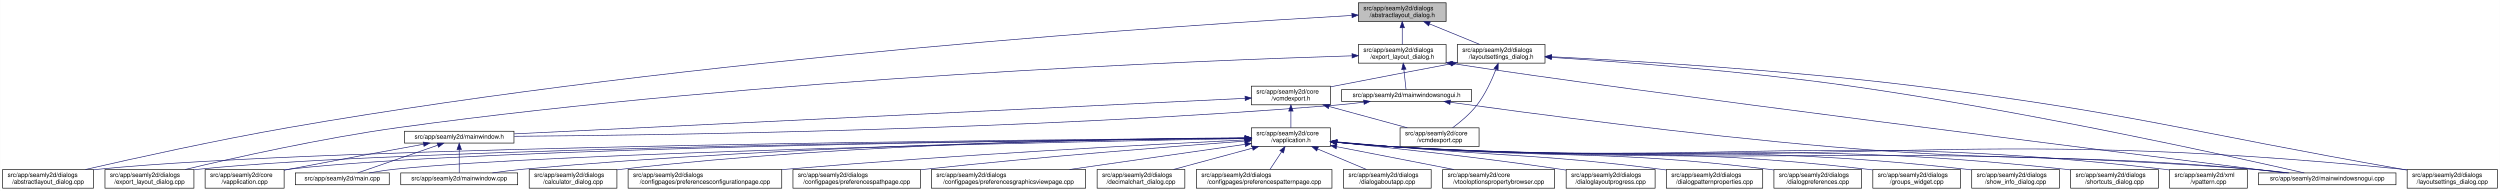
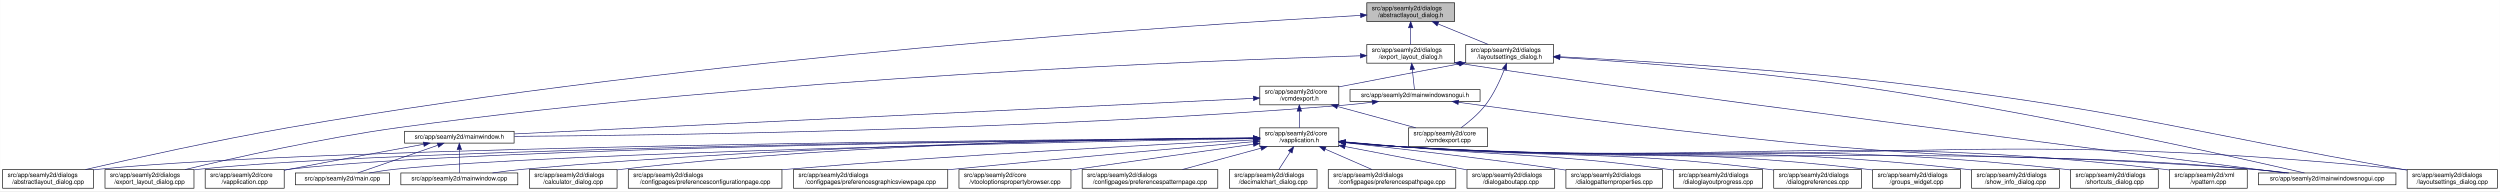
- <svg xmlns="http://www.w3.org/2000/svg" xmlns:xlink="http://www.w3.org/1999/xlink" width="4019pt" height="307pt" viewBox="0.00 0.00 4018.50 307.00">
+ <svg xmlns="http://www.w3.org/2000/svg" xmlns:xlink="http://www.w3.org/1999/xlink" width="4018pt" height="307pt" viewBox="0.00 0.00 4017.50 307.00">
  <g id="graph0" class="graph" transform="scale(1 1) rotate(0) translate(4 303)">
-     <polygon fill="white" stroke="transparent" points="-4,4 -4,-303 4014.5,-303 4014.5,4 -4,4" />
+     <polygon fill="white" stroke="transparent" points="-4,4 -4,-303 4013.5,-303 4013.5,4 -4,4" />
    <g id="node1" class="node">
      <g id="a_node1">
        <a xlink:title=" ">
-           <polygon fill="#bfbfbf" stroke="black" points="2179.5,-268.5 2179.5,-298.5 2320.5,-298.5 2320.5,-268.5 2179.5,-268.5" />
-           <text text-anchor="start" x="2187.5" y="-286.5" font-family="Helvetica,sans-Serif" font-size="10.00">src/app/seamly2d/dialogs</text>
-           <text text-anchor="middle" x="2250" y="-275.5" font-family="Helvetica,sans-Serif" font-size="10.00">/abstractlayout_dialog.h</text>
+           <polygon fill="#bfbfbf" stroke="black" points="2192.5,-268.5 2192.5,-298.5 2333.5,-298.5 2333.5,-268.5 2192.5,-268.5" />
+           <text text-anchor="start" x="2200.5" y="-286.5" font-family="Helvetica,sans-Serif" font-size="10.00">src/app/seamly2d/dialogs</text>
+           <text text-anchor="middle" x="2263" y="-275.5" font-family="Helvetica,sans-Serif" font-size="10.00">/abstractlayout_dialog.h</text>
        </a>
      </g>
    </g>
    <g id="node2" class="node">
      <g id="a_node2">
        <a xlink:href="../../dd/db4/abstractlayout__dialog_8cpp.html" target="_top" xlink:title=" ">
          <polygon fill="white" stroke="black" points="0,-0.5 0,-30.5 146,-30.5 146,-0.5 0,-0.5" />
          <text text-anchor="start" x="8" y="-18.5" font-family="Helvetica,sans-Serif" font-size="10.00">src/app/seamly2d/dialogs</text>
          <text text-anchor="middle" x="73" y="-7.5" font-family="Helvetica,sans-Serif" font-size="10.00">/abstractlayout_dialog.cpp</text>
        </a>
      </g>
    </g>
    <g id="edge1" class="edge">
-       <path fill="none" stroke="midnightblue" d="M2168.92,-278.16C1915.12,-263.74 1113.85,-211.68 460,-98 343.65,-77.77 208.95,-47.93 133.08,-30.53" />
-       <polygon fill="midnightblue" stroke="midnightblue" points="2168.97,-281.67 2179.16,-278.74 2169.37,-274.68 2168.97,-281.67" />
+       <path fill="none" stroke="midnightblue" d="M2182.22,-278.26C1927.56,-264.04 1119.36,-212.36 460,-98 343.64,-77.82 208.94,-47.97 133.07,-30.55" />
+       <polygon fill="midnightblue" stroke="midnightblue" points="2182.31,-281.77 2192.49,-278.83 2182.7,-274.78 2182.31,-281.77" />
    </g>
    <g id="node3" class="node">
      <g id="a_node3">
        <a xlink:href="../../d1/d8e/export__layout__dialog_8h.html" target="_top" xlink:title=" ">
-           <polygon fill="white" stroke="black" points="2179.5,-201.5 2179.5,-231.5 2320.5,-231.5 2320.5,-201.5 2179.5,-201.5" />
-           <text text-anchor="start" x="2187.5" y="-219.5" font-family="Helvetica,sans-Serif" font-size="10.00">src/app/seamly2d/dialogs</text>
-           <text text-anchor="middle" x="2250" y="-208.5" font-family="Helvetica,sans-Serif" font-size="10.00">/export_layout_dialog.h</text>
+           <polygon fill="white" stroke="black" points="2192.5,-201.5 2192.5,-231.5 2333.5,-231.5 2333.5,-201.5 2192.5,-201.5" />
+           <text text-anchor="start" x="2200.5" y="-219.5" font-family="Helvetica,sans-Serif" font-size="10.00">src/app/seamly2d/dialogs</text>
+           <text text-anchor="middle" x="2263" y="-208.5" font-family="Helvetica,sans-Serif" font-size="10.00">/export_layout_dialog.h</text>
        </a>
      </g>
    </g>
    <g id="edge2" class="edge">
-       <path fill="none" stroke="midnightblue" d="M2250,-258.11C2250,-249.15 2250,-239.32 2250,-231.58" />
-       <polygon fill="midnightblue" stroke="midnightblue" points="2246.5,-258.4 2250,-268.4 2253.5,-258.4 2246.5,-258.4" />
+       <path fill="none" stroke="midnightblue" d="M2263,-258.11C2263,-249.15 2263,-239.32 2263,-231.58" />
+       <polygon fill="midnightblue" stroke="midnightblue" points="2259.5,-258.4 2263,-268.4 2266.5,-258.4 2259.5,-258.4" />
    </g>
    <g id="node11" class="node">
      <g id="a_node11">
        <a xlink:href="../../d3/dd8/layoutsettings__dialog_8h.html" target="_top" xlink:title=" ">
-           <polygon fill="white" stroke="black" points="2338.5,-201.5 2338.5,-231.5 2479.5,-231.5 2479.5,-201.5 2338.5,-201.5" />
-           <text text-anchor="start" x="2346.5" y="-219.5" font-family="Helvetica,sans-Serif" font-size="10.00">src/app/seamly2d/dialogs</text>
-           <text text-anchor="middle" x="2409" y="-208.5" font-family="Helvetica,sans-Serif" font-size="10.00">/layoutsettings_dialog.h</text>
+           <polygon fill="white" stroke="black" points="2351.5,-201.5 2351.5,-231.5 2492.5,-231.5 2492.5,-201.5 2351.5,-201.5" />
+           <text text-anchor="start" x="2359.5" y="-219.5" font-family="Helvetica,sans-Serif" font-size="10.00">src/app/seamly2d/dialogs</text>
+           <text text-anchor="middle" x="2422" y="-208.5" font-family="Helvetica,sans-Serif" font-size="10.00">/layoutsettings_dialog.h</text>
        </a>
      </g>
    </g>
    <g id="edge11" class="edge">
-       <path fill="none" stroke="midnightblue" d="M2293.92,-264.54C2319.37,-254.14 2350.93,-241.24 2374.57,-231.58" />
-       <polygon fill="midnightblue" stroke="midnightblue" points="2292.43,-261.37 2284.5,-268.4 2295.08,-267.85 2292.43,-261.37" />
+       <path fill="none" stroke="midnightblue" d="M2306.92,-264.54C2332.37,-254.14 2363.93,-241.24 2387.57,-231.58" />
+       <polygon fill="midnightblue" stroke="midnightblue" points="2305.43,-261.37 2297.5,-268.4 2308.08,-267.85 2305.43,-261.37" />
    </g>
    <g id="node4" class="node">
      <g id="a_node4">
        <a xlink:href="../../dd/d54/export__layout__dialog_8cpp.html" target="_top" xlink:title=" ">
          <polygon fill="white" stroke="black" points="164.5,-0.5 164.5,-30.5 307.5,-30.5 307.5,-0.5 164.5,-0.5" />
          <text text-anchor="start" x="172.5" y="-18.5" font-family="Helvetica,sans-Serif" font-size="10.00">src/app/seamly2d/dialogs</text>
          <text text-anchor="middle" x="236" y="-7.5" font-family="Helvetica,sans-Serif" font-size="10.00">/export_layout_dialog.cpp</text>
        </a>
      </g>
    </g>
    <g id="edge3" class="edge">
-       <path fill="none" stroke="midnightblue" d="M2169.07,-213.26C1932.35,-205.93 1221.15,-178.3 637,-98 513.48,-81.02 370.86,-49.02 293.38,-30.57" />
-       <polygon fill="midnightblue" stroke="midnightblue" points="2169.21,-216.77 2179.31,-213.57 2169.42,-209.77 2169.21,-216.77" />
+       <path fill="none" stroke="midnightblue" d="M2181.84,-213.32C1943.63,-206.13 1226.2,-178.82 637,-98 513.3,-81.03 370.45,-48.95 293.04,-30.5" />
+       <polygon fill="midnightblue" stroke="midnightblue" points="2182.04,-216.83 2192.14,-213.63 2182.25,-209.83 2182.04,-216.83" />
    </g>
    <g id="node5" class="node">
      <g id="a_node5">
        <a xlink:href="../../d1/d82/mainwindowsnogui_8h.html" target="_top" xlink:title=" ">
-           <polygon fill="white" stroke="black" points="2152.5,-140 2152.5,-159 2361.5,-159 2361.5,-140 2152.5,-140" />
-           <text text-anchor="middle" x="2257" y="-147" font-family="Helvetica,sans-Serif" font-size="10.00">src/app/seamly2d/mainwindowsnogui.h</text>
+           <polygon fill="white" stroke="black" points="2165.5,-140 2165.5,-159 2374.5,-159 2374.5,-140 2165.5,-140" />
+           <text text-anchor="middle" x="2270" y="-147" font-family="Helvetica,sans-Serif" font-size="10.00">src/app/seamly2d/mainwindowsnogui.h</text>
        </a>
      </g>
    </g>
    <g id="edge4" class="edge">
-       <path fill="none" stroke="midnightblue" d="M2252.61,-191.25C2253.82,-180.02 2255.18,-167.38 2256.06,-159.19" />
-       <polygon fill="midnightblue" stroke="midnightblue" points="2249.11,-191.08 2251.52,-201.4 2256.07,-191.83 2249.11,-191.08" />
+       <path fill="none" stroke="midnightblue" d="M2265.61,-191.25C2266.82,-180.02 2268.18,-167.38 2269.06,-159.19" />
+       <polygon fill="midnightblue" stroke="midnightblue" points="2262.11,-191.08 2264.52,-201.4 2269.07,-191.83 2262.11,-191.08" />
    </g>
    <g id="node10" class="node">
      <g id="a_node10">
        <a xlink:href="../../d8/de8/mainwindowsnogui_8cpp.html" target="_top" xlink:title=" ">
-           <polygon fill="white" stroke="black" points="3626.5,-6 3626.5,-25 3847.5,-25 3847.5,-6 3626.5,-6" />
-           <text text-anchor="middle" x="3737" y="-13" font-family="Helvetica,sans-Serif" font-size="10.00">src/app/seamly2d/mainwindowsnogui.cpp</text>
+           <polygon fill="white" stroke="black" points="3625.5,-6 3625.5,-25 3846.5,-25 3846.5,-6 3625.5,-6" />
+           <text text-anchor="middle" x="3736" y="-13" font-family="Helvetica,sans-Serif" font-size="10.00">src/app/seamly2d/mainwindowsnogui.cpp</text>
        </a>
      </g>
    </g>
    <g id="edge10" class="edge">
-       <path fill="none" stroke="midnightblue" d="M2330.85,-200.76C2613.72,-156.89 3426.09,-55.17 3668.17,-25.04" />
-       <polygon fill="midnightblue" stroke="midnightblue" points="2329.94,-197.35 2320.6,-202.36 2331.02,-204.27 2329.94,-197.35" />
+       <path fill="none" stroke="midnightblue" d="M2343.76,-200.77C2624.07,-157.1 3429.13,-55.12 3668.27,-25.01" />
+       <polygon fill="midnightblue" stroke="midnightblue" points="2342.94,-197.35 2333.61,-202.36 2344.03,-204.27 2342.94,-197.35" />
    </g>
    <g id="node6" class="node">
      <g id="a_node6">
        <a xlink:href="../../d9/d53/mainwindow_8h.html" target="_top" xlink:title=" ">
          <polygon fill="white" stroke="black" points="646,-73 646,-92 822,-92 822,-73 646,-73" />
          <text text-anchor="middle" x="734" y="-80" font-family="Helvetica,sans-Serif" font-size="10.00">src/app/seamly2d/mainwindow.h</text>
        </a>
      </g>
    </g>
    <g id="edge5" class="edge">
-       <path fill="none" stroke="midnightblue" d="M2188.1,-138.71C2173.25,-136.89 2157.62,-135.19 2143,-134 1644.69,-93.46 1044.61,-85.46 822.37,-83.89" />
-       <polygon fill="midnightblue" stroke="midnightblue" points="2187.87,-142.21 2198.23,-139.99 2188.75,-135.27 2187.87,-142.21" />
+       <path fill="none" stroke="midnightblue" d="M2201.1,-138.71C2186.25,-136.89 2170.62,-135.19 2156,-134 1652.48,-93.12 1046,-85.33 822.36,-83.85" />
+       <polygon fill="midnightblue" stroke="midnightblue" points="2200.87,-142.21 2211.23,-139.99 2201.75,-135.26 2200.87,-142.21" />
    </g>
    <g id="edge9" class="edge">
-       <path fill="none" stroke="midnightblue" d="M2327.25,-138.57C2450.88,-121.45 2715.5,-86.34 2940,-67 3240.2,-41.14 3316.82,-57.09 3617,-31 3635.29,-29.41 3655.1,-27.21 3673.25,-25.01" />
-       <polygon fill="midnightblue" stroke="midnightblue" points="2326.59,-135.13 2317.16,-139.97 2327.55,-142.07 2326.59,-135.13" />
+       <path fill="none" stroke="midnightblue" d="M2339.74,-138.58C2462.45,-121.47 2725.13,-86.38 2948,-67 3244.2,-41.24 3319.81,-56.85 3616,-31 3634.29,-29.4 3654.1,-27.2 3672.25,-25" />
+       <polygon fill="midnightblue" stroke="midnightblue" points="2339.14,-135.13 2329.72,-139.98 2340.11,-142.06 2339.14,-135.13" />
    </g>
    <g id="node7" class="node">
      <g id="a_node7">
        <a xlink:href="../../d3/dd8/vapplication_8cpp.html" target="_top" xlink:title=" ">
          <polygon fill="white" stroke="black" points="325.5,-0.5 325.5,-30.5 452.5,-30.5 452.5,-0.5 325.5,-0.5" />
          <text text-anchor="start" x="333.5" y="-18.5" font-family="Helvetica,sans-Serif" font-size="10.00">src/app/seamly2d/core</text>
          <text text-anchor="middle" x="389" y="-7.5" font-family="Helvetica,sans-Serif" font-size="10.00">/vapplication.cpp</text>
        </a>
      </g>
    </g>
    <g id="edge6" class="edge">
      <path fill="none" stroke="midnightblue" d="M676.66,-71.16C621.38,-61.14 535.4,-45.37 461,-31 458.25,-30.47 455.43,-29.92 452.59,-29.36" />
      <polygon fill="midnightblue" stroke="midnightblue" points="676.15,-74.63 686.61,-72.97 677.4,-67.74 676.15,-74.63" />
    </g>
    <g id="node8" class="node">
      <g id="a_node8">
        <a xlink:href="../../dc/d14/app_2seamly2d_2main_8cpp.html" target="_top" xlink:title=" ">
          <polygon fill="white" stroke="black" points="470.5,-6 470.5,-25 621.5,-25 621.5,-6 470.5,-6" />
          <text text-anchor="middle" x="546" y="-13" font-family="Helvetica,sans-Serif" font-size="10.00">src/app/seamly2d/main.cpp</text>
        </a>
      </g>
    </g>
    <g id="edge7" class="edge">
      <path fill="none" stroke="midnightblue" d="M699.11,-69.44C661.81,-56.54 603.63,-36.42 570.77,-25.06" />
      <polygon fill="midnightblue" stroke="midnightblue" points="698.44,-72.91 709.04,-72.87 700.73,-66.29 698.44,-72.91" />
    </g>
    <g id="node9" class="node">
      <g id="a_node9">
        <a xlink:href="../../d8/dd9/mainwindow_8cpp.html" target="_top" xlink:title=" ">
          <polygon fill="white" stroke="black" points="640,-6 640,-25 828,-25 828,-6 640,-6" />
          <text text-anchor="middle" x="734" y="-13" font-family="Helvetica,sans-Serif" font-size="10.00">src/app/seamly2d/mainwindow.cpp</text>
        </a>
      </g>
    </g>
    <g id="edge8" class="edge">
      <path fill="none" stroke="midnightblue" d="M734,-62.54C734,-50.17 734,-34.62 734,-25.13" />
      <polygon fill="midnightblue" stroke="midnightblue" points="730.5,-62.73 734,-72.73 737.5,-62.73 730.5,-62.73" />
    </g>
    <g id="edge40" class="edge">
-       <path fill="none" stroke="midnightblue" d="M2490.12,-210.74C2599.15,-203.76 2798.82,-188.91 2968,-165 3251.74,-124.89 3589.48,-50.18 3700.01,-25.02" />
-       <polygon fill="midnightblue" stroke="midnightblue" points="2489.62,-207.27 2479.86,-211.39 2490.06,-214.25 2489.62,-207.27" />
+       <path fill="none" stroke="midnightblue" d="M2502.85,-210.72C2611.01,-203.75 2808.59,-188.92 2976,-165 3256.48,-124.92 3590.23,-50.19 3699.45,-25.02" />
+       <polygon fill="midnightblue" stroke="midnightblue" points="2502.42,-207.25 2492.67,-211.38 2502.87,-214.23 2502.42,-207.25" />
    </g>
    <g id="node12" class="node">
      <g id="a_node12">
        <a xlink:href="../../dd/d57/vcmdexport_8h.html" target="_top" xlink:title=" ">
-           <polygon fill="white" stroke="black" points="2007.5,-134.5 2007.5,-164.5 2134.5,-164.5 2134.5,-134.5 2007.5,-134.5" />
-           <text text-anchor="start" x="2015.5" y="-152.5" font-family="Helvetica,sans-Serif" font-size="10.00">src/app/seamly2d/core</text>
-           <text text-anchor="middle" x="2071" y="-141.5" font-family="Helvetica,sans-Serif" font-size="10.00">/vcmdexport.h</text>
+           <polygon fill="white" stroke="black" points="2020.5,-134.5 2020.5,-164.5 2147.5,-164.5 2147.5,-134.5 2020.5,-134.5" />
+           <text text-anchor="start" x="2028.5" y="-152.5" font-family="Helvetica,sans-Serif" font-size="10.00">src/app/seamly2d/core</text>
+           <text text-anchor="middle" x="2084" y="-141.5" font-family="Helvetica,sans-Serif" font-size="10.00">/vcmdexport.h</text>
        </a>
      </g>
    </g>
    <g id="edge12" class="edge">
-       <path fill="none" stroke="midnightblue" d="M2328.42,-200.44C2275.65,-190.52 2205.19,-177.17 2143,-165 2140.25,-164.46 2137.44,-163.91 2134.6,-163.35" />
-       <polygon fill="midnightblue" stroke="midnightblue" points="2327.92,-203.91 2338.39,-202.32 2329.21,-197.03 2327.92,-203.91" />
+       <path fill="none" stroke="midnightblue" d="M2341.42,-200.44C2288.65,-190.52 2218.19,-177.17 2156,-165 2153.25,-164.46 2150.44,-163.91 2147.6,-163.35" />
+       <polygon fill="midnightblue" stroke="midnightblue" points="2340.92,-203.91 2351.39,-202.32 2342.21,-197.03 2340.92,-203.91" />
    </g>
    <g id="node26" class="node">
      <g id="a_node26">
        <a xlink:href="../../d0/dfa/layoutsettings__dialog_8cpp.html" target="_top" xlink:title=" ">
-           <polygon fill="white" stroke="black" points="3865.5,-0.5 3865.5,-30.5 4010.5,-30.5 4010.5,-0.5 3865.5,-0.5" />
-           <text text-anchor="start" x="3873.5" y="-18.5" font-family="Helvetica,sans-Serif" font-size="10.00">src/app/seamly2d/dialogs</text>
-           <text text-anchor="middle" x="3938" y="-7.5" font-family="Helvetica,sans-Serif" font-size="10.00">/layoutsettings_dialog.cpp</text>
+           <polygon fill="white" stroke="black" points="3864.5,-0.5 3864.5,-30.5 4009.5,-30.5 4009.5,-0.5 3864.5,-0.5" />
+           <text text-anchor="start" x="3872.5" y="-18.5" font-family="Helvetica,sans-Serif" font-size="10.00">src/app/seamly2d/dialogs</text>
+           <text text-anchor="middle" x="3937" y="-7.5" font-family="Helvetica,sans-Serif" font-size="10.00">/layoutsettings_dialog.cpp</text>
        </a>
      </g>
    </g>
    <g id="edge39" class="edge">
-       <path fill="none" stroke="midnightblue" d="M2490.25,-211.77C2615.65,-205.46 2863.74,-190.78 3073,-165 3423.84,-121.77 3508.79,-91.92 3857,-31 3859.67,-30.53 3862.4,-30.05 3865.15,-29.57" />
-       <polygon fill="midnightblue" stroke="midnightblue" points="2489.78,-208.29 2479.97,-212.28 2490.13,-215.28 2489.78,-208.29" />
+       <path fill="none" stroke="midnightblue" d="M2503.02,-211.75C2627.45,-205.43 2872.93,-190.77 3080,-165 3427.31,-121.78 3511.3,-91.61 3856,-31 3858.67,-30.53 3861.4,-30.05 3864.15,-29.56" />
+       <polygon fill="midnightblue" stroke="midnightblue" points="2502.63,-208.26 2492.82,-212.26 2502.98,-215.25 2502.63,-208.26" />
    </g>
    <g id="node30" class="node">
      <g id="a_node30">
        <a xlink:href="../../df/d9b/vcmdexport_8cpp.html" target="_top" xlink:title=" ">
-           <polygon fill="white" stroke="black" points="2246.5,-67.5 2246.5,-97.5 2373.5,-97.5 2373.5,-67.5 2246.5,-67.5" />
-           <text text-anchor="start" x="2254.5" y="-85.5" font-family="Helvetica,sans-Serif" font-size="10.00">src/app/seamly2d/core</text>
-           <text text-anchor="middle" x="2310" y="-74.5" font-family="Helvetica,sans-Serif" font-size="10.00">/vcmdexport.cpp</text>
+           <polygon fill="white" stroke="black" points="2259.5,-67.5 2259.5,-97.5 2386.5,-97.5 2386.5,-67.5 2259.5,-67.5" />
+           <text text-anchor="start" x="2267.5" y="-85.5" font-family="Helvetica,sans-Serif" font-size="10.00">src/app/seamly2d/core</text>
+           <text text-anchor="middle" x="2323" y="-74.5" font-family="Helvetica,sans-Serif" font-size="10.00">/vcmdexport.cpp</text>
        </a>
      </g>
    </g>
    <g id="edge38" class="edge">
-       <path fill="none" stroke="midnightblue" d="M2400.63,-191.45C2393.96,-174.37 2383.52,-151.46 2370,-134 2359,-119.79 2343.39,-106.81 2330.85,-97.56" />
-       <polygon fill="midnightblue" stroke="midnightblue" points="2397.5,-193.08 2404.28,-201.23 2404.06,-190.63 2397.5,-193.08" />
+       <path fill="none" stroke="midnightblue" d="M2413.63,-191.45C2406.96,-174.37 2396.52,-151.46 2383,-134 2372,-119.79 2356.39,-106.81 2343.85,-97.56" />
+       <polygon fill="midnightblue" stroke="midnightblue" points="2410.5,-193.08 2417.28,-201.23 2417.06,-190.63 2410.5,-193.08" />
    </g>
    <g id="edge37" class="edge">
-       <path fill="none" stroke="midnightblue" d="M1997.19,-144.91C1768.15,-133.78 1070.09,-99.84 822.36,-87.8" />
-       <polygon fill="midnightblue" stroke="midnightblue" points="1997.25,-148.42 2007.41,-145.41 1997.59,-141.43 1997.25,-148.42" />
+       <path fill="none" stroke="midnightblue" d="M2009.93,-144.93C1778.9,-133.81 1071.99,-99.77 822.4,-87.76" />
+       <polygon fill="midnightblue" stroke="midnightblue" points="2010.09,-148.45 2020.25,-145.43 2010.43,-141.45 2010.09,-148.45" />
    </g>
    <g id="node13" class="node">
      <g id="a_node13">
        <a xlink:href="../../d9/d02/vapplication_8h.html" target="_top" xlink:title=" ">
-           <polygon fill="white" stroke="black" points="2007.5,-67.5 2007.5,-97.5 2134.5,-97.5 2134.5,-67.5 2007.5,-67.5" />
-           <text text-anchor="start" x="2015.5" y="-85.5" font-family="Helvetica,sans-Serif" font-size="10.00">src/app/seamly2d/core</text>
-           <text text-anchor="middle" x="2071" y="-74.5" font-family="Helvetica,sans-Serif" font-size="10.00">/vapplication.h</text>
+           <polygon fill="white" stroke="black" points="2020.5,-67.5 2020.5,-97.5 2147.5,-97.5 2147.5,-67.5 2020.5,-67.5" />
+           <text text-anchor="start" x="2028.5" y="-85.5" font-family="Helvetica,sans-Serif" font-size="10.00">src/app/seamly2d/core</text>
+           <text text-anchor="middle" x="2084" y="-74.5" font-family="Helvetica,sans-Serif" font-size="10.00">/vapplication.h</text>
        </a>
      </g>
    </g>
    <g id="edge13" class="edge">
-       <path fill="none" stroke="midnightblue" d="M2071,-124.11C2071,-115.15 2071,-105.32 2071,-97.58" />
-       <polygon fill="midnightblue" stroke="midnightblue" points="2067.5,-124.4 2071,-134.4 2074.5,-124.4 2067.5,-124.4" />
+       <path fill="none" stroke="midnightblue" d="M2084,-124.11C2084,-115.15 2084,-105.32 2084,-97.58" />
+       <polygon fill="midnightblue" stroke="midnightblue" points="2080.5,-124.4 2084,-134.4 2087.5,-124.4 2080.5,-124.4" />
    </g>
    <g id="edge36" class="edge">
-       <path fill="none" stroke="midnightblue" d="M2132.22,-131.85C2171.19,-121.25 2221.1,-107.68 2258.12,-97.61" />
-       <polygon fill="midnightblue" stroke="midnightblue" points="2131.3,-128.47 2122.57,-134.48 2133.13,-135.23 2131.3,-128.47" />
+       <path fill="none" stroke="midnightblue" d="M2145.22,-131.85C2184.19,-121.25 2234.1,-107.68 2271.12,-97.61" />
+       <polygon fill="midnightblue" stroke="midnightblue" points="2144.3,-128.47 2135.57,-134.48 2146.13,-135.23 2144.3,-128.47" />
    </g>
    <g id="edge15" class="edge">
-       <path fill="none" stroke="midnightblue" d="M1996.93,-81.02C1690.64,-78.81 522.04,-68.08 155,-31 152.12,-30.71 149.2,-30.38 146.24,-30.01" />
-       <polygon fill="midnightblue" stroke="midnightblue" points="1997,-84.52 2007.03,-81.09 1997.05,-77.52 1997,-84.52" />
+       <path fill="none" stroke="midnightblue" d="M2009.94,-81.04C1702.37,-78.88 524.74,-68.32 155,-31 152.12,-30.71 149.2,-30.38 146.24,-30.01" />
+       <polygon fill="midnightblue" stroke="midnightblue" points="2010.05,-84.54 2020.08,-81.11 2010.1,-77.54 2010.05,-84.54" />
    </g>
    <g id="edge27" class="edge">
-       <path fill="none" stroke="midnightblue" d="M1997.04,-80.86C1707.39,-78.11 649.72,-65.84 316,-31 313.33,-30.72 310.62,-30.4 307.88,-30.06" />
-       <polygon fill="midnightblue" stroke="midnightblue" points="1997.39,-84.36 2007.42,-80.95 1997.46,-77.36 1997.39,-84.36" />
+       <path fill="none" stroke="midnightblue" d="M2010.41,-80.88C1719.94,-78.19 652.54,-66.1 316,-31 313.33,-30.72 310.62,-30.4 307.88,-30.06" />
+       <polygon fill="midnightblue" stroke="midnightblue" points="2010.38,-84.38 2020.41,-80.97 2010.45,-77.38 2010.38,-84.38" />
    </g>
    <g id="edge14" class="edge">
-       <path fill="none" stroke="midnightblue" d="M1997.26,-80.83C1723.35,-78.07 764.59,-66.08 461,-31 458.21,-30.68 455.37,-30.3 452.51,-29.89" />
-       <polygon fill="midnightblue" stroke="midnightblue" points="1997.45,-84.33 2007.48,-80.93 1997.52,-77.33 1997.45,-84.33" />
-     </g>
-     <g id="edge30" class="edge">
-       <path fill="none" stroke="midnightblue" d="M1997.1,-80.22C1742.11,-75.59 900.08,-58.54 631,-31 617.3,-29.6 602.47,-27.33 589.09,-25" />
-       <polygon fill="midnightblue" stroke="midnightblue" points="1997.3,-83.72 2007.36,-80.4 1997.42,-76.72 1997.3,-83.72" />
+       <path fill="none" stroke="midnightblue" d="M2010.13,-80.85C1734.63,-78.16 767.22,-66.35 461,-31 458.21,-30.68 455.37,-30.3 452.51,-29.89" />
+       <polygon fill="midnightblue" stroke="midnightblue" points="2010.38,-84.35 2020.41,-80.95 2010.45,-77.35 2010.38,-84.35" />
+     </g>
+     <g id="edge31" class="edge">
+       <path fill="none" stroke="midnightblue" d="M2009.87,-80.24C1753.11,-75.67 902.66,-58.77 631,-31 617.3,-29.6 602.47,-27.33 589.09,-25" />
+       <polygon fill="midnightblue" stroke="midnightblue" points="2010.14,-83.75 2020.2,-80.42 2010.27,-76.75 2010.14,-83.75" />
    </g>
    <g id="edge35" class="edge">
-       <path fill="none" stroke="midnightblue" d="M1997.03,-81.02C1805.14,-79.23 1275.76,-70.76 837,-31 820.81,-29.53 803.28,-27.31 787.34,-25.03" />
-       <polygon fill="midnightblue" stroke="midnightblue" points="1997.25,-84.52 2007.28,-81.11 1997.31,-77.52 1997.25,-84.52" />
+       <path fill="none" stroke="midnightblue" d="M2010.23,-81.07C1817.15,-79.38 1281.13,-71.15 837,-31 820.81,-29.54 803.28,-27.31 787.34,-25.04" />
+       <polygon fill="midnightblue" stroke="midnightblue" points="2010.24,-84.57 2020.27,-81.15 2010.3,-77.57 2010.24,-84.57" />
    </g>
    <g id="edge33" class="edge">
-       <path fill="none" stroke="midnightblue" d="M2144.76,-74.08C2173.51,-71.45 2206.77,-68.71 2237,-67 2849.56,-32.29 3005.1,-75.85 3617,-31 3636.15,-29.6 3656.94,-27.34 3675.75,-25.03" />
-       <polygon fill="midnightblue" stroke="midnightblue" points="2144.42,-70.6 2134.78,-75.01 2145.07,-77.57 2144.42,-70.6" />
+       <path fill="none" stroke="midnightblue" d="M2157.76,-74.09C2186.51,-71.45 2219.77,-68.72 2250,-67 2856.34,-32.56 3010.31,-75.48 3616,-31 3635.15,-29.59 3655.94,-27.34 3674.75,-25.03" />
+       <polygon fill="midnightblue" stroke="midnightblue" points="2157.42,-70.61 2147.79,-75.02 2158.07,-77.58 2157.42,-70.61" />
    </g>
    <g id="node14" class="node">
      <g id="a_node14">
        <a xlink:href="../../d7/dfa/calculator__dialog_8cpp.html" target="_top" xlink:title=" ">
          <polygon fill="white" stroke="black" points="846.5,-0.5 846.5,-30.5 987.5,-30.5 987.5,-0.5 846.5,-0.5" />
          <text text-anchor="start" x="854.5" y="-18.5" font-family="Helvetica,sans-Serif" font-size="10.00">src/app/seamly2d/dialogs</text>
          <text text-anchor="middle" x="917" y="-7.5" font-family="Helvetica,sans-Serif" font-size="10.00">/calculator_dialog.cpp</text>
        </a>
      </g>
    </g>
    <g id="edge16" class="edge">
-       <path fill="none" stroke="midnightblue" d="M1997.36,-81.45C1822.85,-80.58 1370.68,-73.99 996,-31 993.23,-30.68 990.41,-30.33 987.56,-29.94" />
-       <polygon fill="midnightblue" stroke="midnightblue" points="1997.44,-84.95 2007.45,-81.49 1997.47,-77.95 1997.44,-84.95" />
+       <path fill="none" stroke="midnightblue" d="M2010.11,-81.51C1833.96,-80.77 1375.68,-74.45 996,-31 993.23,-30.68 990.41,-30.33 987.56,-29.94" />
+       <polygon fill="midnightblue" stroke="midnightblue" points="2010.28,-85.01 2020.3,-81.54 2010.31,-78.01 2010.28,-85.01" />
    </g>
    <g id="node15" class="node">
      <g id="a_node15">
        <a xlink:href="../../d2/d2d/preferencesconfigurationpage_8cpp.html" target="_top" xlink:title=" ">
          <polygon fill="white" stroke="black" points="1005.5,-0.5 1005.5,-30.5 1252.5,-30.5 1252.5,-0.5 1005.5,-0.5" />
          <text text-anchor="start" x="1013.5" y="-18.5" font-family="Helvetica,sans-Serif" font-size="10.00">src/app/seamly2d/dialogs</text>
          <text text-anchor="middle" x="1129" y="-7.5" font-family="Helvetica,sans-Serif" font-size="10.00">/configpages/preferencesconfigurationpage.cpp</text>
        </a>
      </g>
    </g>
    <g id="edge17" class="edge">
-       <path fill="none" stroke="midnightblue" d="M1997.03,-78.06C1854.47,-71.16 1531.82,-54.3 1261,-31 1258.24,-30.76 1255.46,-30.52 1252.65,-30.26" />
-       <polygon fill="midnightblue" stroke="midnightblue" points="1997.23,-81.57 2007.39,-78.56 1997.57,-74.58 1997.23,-81.57" />
+       <path fill="none" stroke="midnightblue" d="M2010.46,-78.15C1866.58,-71.34 1537.81,-54.49 1262,-31 1258.88,-30.73 1255.71,-30.46 1252.52,-30.17" />
+       <polygon fill="midnightblue" stroke="midnightblue" points="2010.34,-81.65 2020.5,-78.62 2010.67,-74.66 2010.34,-81.65" />
    </g>
    <g id="node16" class="node">
      <g id="a_node16">
-         <a xlink:href="../../dc/d20/preferencespathpage_8cpp.html" target="_top" xlink:title=" ">
-           <polygon fill="white" stroke="black" points="1270.5,-0.5 1270.5,-30.5 1475.5,-30.5 1475.5,-0.5 1270.5,-0.5" />
-           <text text-anchor="start" x="1278.5" y="-18.5" font-family="Helvetica,sans-Serif" font-size="10.00">src/app/seamly2d/dialogs</text>
-           <text text-anchor="middle" x="1373" y="-7.5" font-family="Helvetica,sans-Serif" font-size="10.00">/configpages/preferencespathpage.cpp</text>
+         <a xlink:href="../../d9/d70/preferencesgraphicsviewpage_8cpp.html" target="_top" xlink:title=" ">
+           <polygon fill="white" stroke="black" points="1271,-0.5 1271,-30.5 1519,-30.5 1519,-0.5 1271,-0.5" />
+           <text text-anchor="start" x="1279" y="-18.5" font-family="Helvetica,sans-Serif" font-size="10.00">src/app/seamly2d/dialogs</text>
+           <text text-anchor="middle" x="1395" y="-7.5" font-family="Helvetica,sans-Serif" font-size="10.00">/configpages/preferencesgraphicsviewpage.cpp</text>
        </a>
      </g>
    </g>
    <g id="edge18" class="edge">
-       <path fill="none" stroke="midnightblue" d="M1996.95,-76.18C1885.52,-67.94 1668.16,-50.94 1484,-31 1481.29,-30.71 1478.55,-30.4 1475.79,-30.09" />
-       <polygon fill="midnightblue" stroke="midnightblue" points="1996.84,-79.68 2007.07,-76.93 1997.35,-72.7 1996.84,-79.68" />
+       <path fill="none" stroke="midnightblue" d="M2010.17,-75.22C1903.63,-66.06 1700.61,-48.25 1528,-31 1525.11,-30.71 1522.19,-30.42 1519.24,-30.12" />
+       <polygon fill="midnightblue" stroke="midnightblue" points="2009.91,-78.71 2020.17,-76.08 2010.51,-71.74 2009.91,-78.71" />
    </g>
    <g id="node17" class="node">
      <g id="a_node17">
-         <a xlink:href="../../d9/d70/preferencesgraphicsviewpage_8cpp.html" target="_top" xlink:title=" ">
-           <polygon fill="white" stroke="black" points="1493,-0.5 1493,-30.5 1741,-30.5 1741,-0.5 1493,-0.5" />
-           <text text-anchor="start" x="1501" y="-18.5" font-family="Helvetica,sans-Serif" font-size="10.00">src/app/seamly2d/dialogs</text>
-           <text text-anchor="middle" x="1617" y="-7.5" font-family="Helvetica,sans-Serif" font-size="10.00">/configpages/preferencesgraphicsviewpage.cpp</text>
+         <a xlink:href="../../d2/d00/vtooloptionspropertybrowser_8cpp.html" target="_top" xlink:title=" ">
+           <polygon fill="white" stroke="black" points="1537,-0.5 1537,-30.5 1717,-30.5 1717,-0.5 1537,-0.5" />
+           <text text-anchor="start" x="1545" y="-18.5" font-family="Helvetica,sans-Serif" font-size="10.00">src/app/seamly2d/core</text>
+           <text text-anchor="middle" x="1627" y="-7.5" font-family="Helvetica,sans-Serif" font-size="10.00">/vtooloptionspropertybrowser.cpp</text>
        </a>
      </g>
    </g>
    <g id="edge19" class="edge">
-       <path fill="none" stroke="midnightblue" d="M1997.33,-70.95C1920.59,-59.97 1799.96,-42.69 1715.17,-30.56" />
-       <polygon fill="midnightblue" stroke="midnightblue" points="1997,-74.44 2007.4,-72.39 1997.99,-67.51 1997,-74.44" />
+       <path fill="none" stroke="midnightblue" d="M2010.35,-71.23C1937.96,-61.1 1824.35,-45.14 1726,-31 1723.08,-30.58 1720.11,-30.15 1717.11,-29.72" />
+       <polygon fill="midnightblue" stroke="midnightblue" points="2009.9,-74.7 2020.29,-72.62 2010.87,-67.77 2009.9,-74.7" />
    </g>
    <g id="node18" class="node">
      <g id="a_node18">
-         <a xlink:href="../../dd/dc2/decimalchart__dialog_8cpp.html" target="_top" xlink:title=" ">
-           <polygon fill="white" stroke="black" points="1759.5,-0.5 1759.5,-30.5 1900.5,-30.5 1900.5,-0.5 1759.5,-0.5" />
-           <text text-anchor="start" x="1767.5" y="-18.5" font-family="Helvetica,sans-Serif" font-size="10.00">src/app/seamly2d/dialogs</text>
-           <text text-anchor="middle" x="1830" y="-7.5" font-family="Helvetica,sans-Serif" font-size="10.00">/decimalchart_dialog.cpp</text>
+         <a xlink:href="../../dc/d63/preferencespatternpage_8cpp.html" target="_top" xlink:title=" ">
+           <polygon fill="white" stroke="black" points="1735,-0.5 1735,-30.5 1953,-30.5 1953,-0.5 1735,-0.5" />
+           <text text-anchor="start" x="1743" y="-18.5" font-family="Helvetica,sans-Serif" font-size="10.00">src/app/seamly2d/dialogs</text>
+           <text text-anchor="middle" x="1844" y="-7.5" font-family="Helvetica,sans-Serif" font-size="10.00">/configpages/preferencespatternpage.cpp</text>
        </a>
      </g>
    </g>
    <g id="edge20" class="edge">
-       <path fill="none" stroke="midnightblue" d="M2009.27,-64.85C1969.97,-54.25 1919.64,-40.68 1882.32,-30.61" />
-       <polygon fill="midnightblue" stroke="midnightblue" points="2008.44,-68.25 2019,-67.48 2010.26,-61.49 2008.44,-68.25" />
+       <path fill="none" stroke="midnightblue" d="M2022.52,-64.85C1983.39,-54.25 1933.27,-40.68 1896.1,-30.61" />
+       <polygon fill="midnightblue" stroke="midnightblue" points="2021.65,-68.24 2032.22,-67.48 2023.48,-61.48 2021.65,-68.24" />
    </g>
    <g id="node19" class="node">
      <g id="a_node19">
-         <a xlink:href="../../dc/d63/preferencespatternpage_8cpp.html" target="_top" xlink:title=" ">
-           <polygon fill="white" stroke="black" points="1919,-0.5 1919,-30.5 2137,-30.5 2137,-0.5 1919,-0.5" />
-           <text text-anchor="start" x="1927" y="-18.5" font-family="Helvetica,sans-Serif" font-size="10.00">src/app/seamly2d/dialogs</text>
-           <text text-anchor="middle" x="2028" y="-7.5" font-family="Helvetica,sans-Serif" font-size="10.00">/configpages/preferencespatternpage.cpp</text>
+         <a xlink:href="../../dd/dc2/decimalchart__dialog_8cpp.html" target="_top" xlink:title=" ">
+           <polygon fill="white" stroke="black" points="1971.5,-0.5 1971.5,-30.5 2112.5,-30.5 2112.5,-0.5 1971.5,-0.5" />
+           <text text-anchor="start" x="1979.5" y="-18.5" font-family="Helvetica,sans-Serif" font-size="10.00">src/app/seamly2d/dialogs</text>
+           <text text-anchor="middle" x="2042" y="-7.5" font-family="Helvetica,sans-Serif" font-size="10.00">/decimalchart_dialog.cpp</text>
        </a>
      </g>
    </g>
    <g id="edge21" class="edge">
-       <path fill="none" stroke="midnightblue" d="M2056.03,-58.87C2049.8,-49.46 2042.77,-38.83 2037.31,-30.58" />
-       <polygon fill="midnightblue" stroke="midnightblue" points="2053.23,-60.99 2061.67,-67.4 2059.07,-57.12 2053.23,-60.99" />
+       <path fill="none" stroke="midnightblue" d="M2069.38,-58.87C2063.3,-49.46 2056.43,-38.83 2051.1,-30.58" />
+       <polygon fill="midnightblue" stroke="midnightblue" points="2066.52,-60.9 2074.89,-67.4 2072.4,-57.1 2066.52,-60.9" />
    </g>
    <g id="node20" class="node">
      <g id="a_node20">
-         <a xlink:href="../../dd/d64/dialogaboutapp_8cpp.html" target="_top" xlink:title=" ">
-           <polygon fill="white" stroke="black" points="2155.5,-0.5 2155.5,-30.5 2296.5,-30.5 2296.5,-0.5 2155.5,-0.5" />
-           <text text-anchor="start" x="2163.5" y="-18.5" font-family="Helvetica,sans-Serif" font-size="10.00">src/app/seamly2d/dialogs</text>
-           <text text-anchor="middle" x="2226" y="-7.5" font-family="Helvetica,sans-Serif" font-size="10.00">/dialogaboutapp.cpp</text>
+         <a xlink:href="../../dc/d20/preferencespathpage_8cpp.html" target="_top" xlink:title=" ">
+           <polygon fill="white" stroke="black" points="2130.5,-0.5 2130.5,-30.5 2335.5,-30.5 2335.5,-0.5 2130.5,-0.5" />
+           <text text-anchor="start" x="2138.5" y="-18.5" font-family="Helvetica,sans-Serif" font-size="10.00">src/app/seamly2d/dialogs</text>
+           <text text-anchor="middle" x="2233" y="-7.5" font-family="Helvetica,sans-Serif" font-size="10.00">/configpages/preferencespathpage.cpp</text>
        </a>
      </g>
    </g>
    <g id="edge22" class="edge">
-       <path fill="none" stroke="midnightblue" d="M2114.15,-63.41C2138.89,-53.03 2169.5,-40.2 2192.43,-30.58" />
-       <polygon fill="midnightblue" stroke="midnightblue" points="2112.5,-60.3 2104.63,-67.4 2115.21,-66.76 2112.5,-60.3" />
+       <path fill="none" stroke="midnightblue" d="M2125.79,-63.27C2149.52,-52.92 2178.78,-40.15 2200.73,-30.58" />
+       <polygon fill="midnightblue" stroke="midnightblue" points="2124.1,-60.19 2116.33,-67.4 2126.9,-66.61 2124.1,-60.19" />
    </g>
    <g id="node21" class="node">
      <g id="a_node21">
-         <a xlink:href="../../d2/d00/vtooloptionspropertybrowser_8cpp.html" target="_top" xlink:title=" ">
-           <polygon fill="white" stroke="black" points="2315,-0.5 2315,-30.5 2495,-30.5 2495,-0.5 2315,-0.5" />
-           <text text-anchor="start" x="2323" y="-18.5" font-family="Helvetica,sans-Serif" font-size="10.00">src/app/seamly2d/core</text>
-           <text text-anchor="middle" x="2405" y="-7.5" font-family="Helvetica,sans-Serif" font-size="10.00">/vtooloptionspropertybrowser.cpp</text>
+         <a xlink:href="../../dd/d64/dialogaboutapp_8cpp.html" target="_top" xlink:title=" ">
+           <polygon fill="white" stroke="black" points="2353.5,-0.5 2353.5,-30.5 2494.5,-30.5 2494.5,-0.5 2353.5,-0.5" />
+           <text text-anchor="start" x="2361.5" y="-18.5" font-family="Helvetica,sans-Serif" font-size="10.00">src/app/seamly2d/dialogs</text>
+           <text text-anchor="middle" x="2424" y="-7.5" font-family="Helvetica,sans-Serif" font-size="10.00">/dialogaboutapp.cpp</text>
        </a>
      </g>
    </g>
    <g id="edge23" class="edge">
-       <path fill="none" stroke="midnightblue" d="M2144.47,-67.2C2200.49,-56.3 2277.25,-41.36 2332.93,-30.53" />
-       <polygon fill="midnightblue" stroke="midnightblue" points="2143.76,-63.78 2134.61,-69.12 2145.09,-70.65 2143.76,-63.78" />
+       <path fill="none" stroke="midnightblue" d="M2157.4,-67.47C2215.48,-56.36 2296.09,-40.95 2353.42,-29.99" />
+       <polygon fill="midnightblue" stroke="midnightblue" points="2156.72,-64.03 2147.55,-69.35 2158.03,-70.91 2156.72,-64.03" />
    </g>
    <g id="node22" class="node">
      <g id="a_node22">
-         <a xlink:href="../../d6/d89/dialoglayoutprogress_8cpp.html" target="_top" xlink:title=" ">
-           <polygon fill="white" stroke="black" points="2513.5,-0.5 2513.5,-30.5 2656.5,-30.5 2656.5,-0.5 2513.5,-0.5" />
-           <text text-anchor="start" x="2521.5" y="-18.5" font-family="Helvetica,sans-Serif" font-size="10.00">src/app/seamly2d/dialogs</text>
-           <text text-anchor="middle" x="2585" y="-7.5" font-family="Helvetica,sans-Serif" font-size="10.00">/dialoglayoutprogress.cpp</text>
+         <a xlink:href="../../d5/d18/dialogpatternproperties_8cpp.html" target="_top" xlink:title=" ">
+           <polygon fill="white" stroke="black" points="2512.5,-0.5 2512.5,-30.5 2667.5,-30.5 2667.5,-0.5 2512.5,-0.5" />
+           <text text-anchor="start" x="2520.5" y="-18.5" font-family="Helvetica,sans-Serif" font-size="10.00">src/app/seamly2d/dialogs</text>
+           <text text-anchor="middle" x="2590" y="-7.5" font-family="Helvetica,sans-Serif" font-size="10.00">/dialogpatternproperties.cpp</text>
        </a>
      </g>
    </g>
    <g id="edge24" class="edge">
-       <path fill="none" stroke="midnightblue" d="M2144.58,-74.3C2230.88,-65.54 2378.15,-49.59 2504,-31 2507.11,-30.54 2510.28,-30.05 2513.49,-29.55" />
-       <polygon fill="midnightblue" stroke="midnightblue" points="2144.22,-70.82 2134.63,-75.31 2144.93,-77.78 2144.22,-70.82" />
+       <path fill="none" stroke="midnightblue" d="M2157.83,-73.62C2241.64,-64.44 2382.38,-48.31 2503,-31 2506.03,-30.56 2509.12,-30.11 2512.24,-29.64" />
+       <polygon fill="midnightblue" stroke="midnightblue" points="2157.21,-70.17 2147.65,-74.73 2157.97,-77.13 2157.21,-70.17" />
    </g>
    <g id="node23" class="node">
      <g id="a_node23">
-         <a xlink:href="../../d5/d18/dialogpatternproperties_8cpp.html" target="_top" xlink:title=" ">
-           <polygon fill="white" stroke="black" points="2674.5,-0.5 2674.5,-30.5 2829.5,-30.5 2829.5,-0.5 2674.5,-0.5" />
-           <text text-anchor="start" x="2682.5" y="-18.5" font-family="Helvetica,sans-Serif" font-size="10.00">src/app/seamly2d/dialogs</text>
-           <text text-anchor="middle" x="2752" y="-7.5" font-family="Helvetica,sans-Serif" font-size="10.00">/dialogpatternproperties.cpp</text>
+         <a xlink:href="../../d6/d89/dialoglayoutprogress_8cpp.html" target="_top" xlink:title=" ">
+           <polygon fill="white" stroke="black" points="2685.5,-0.5 2685.5,-30.5 2828.5,-30.5 2828.5,-0.5 2685.5,-0.5" />
+           <text text-anchor="start" x="2693.5" y="-18.5" font-family="Helvetica,sans-Serif" font-size="10.00">src/app/seamly2d/dialogs</text>
+           <text text-anchor="middle" x="2757" y="-7.5" font-family="Helvetica,sans-Serif" font-size="10.00">/dialoglayoutprogress.cpp</text>
        </a>
      </g>
    </g>
    <g id="edge25" class="edge">
-       <path fill="none" stroke="midnightblue" d="M2144.82,-75C2173.59,-72.48 2206.83,-69.59 2237,-67 2427.2,-50.69 2475.58,-54.71 2665,-31 2668.04,-30.62 2671.13,-30.21 2674.26,-29.78" />
-       <polygon fill="midnightblue" stroke="midnightblue" points="2144.5,-71.51 2134.85,-75.87 2145.11,-78.49 2144.5,-71.51" />
+       <path fill="none" stroke="midnightblue" d="M2157.82,-75.01C2186.59,-72.49 2219.83,-69.59 2250,-67 2439.31,-50.73 2487.61,-55.77 2676,-31 2678.97,-30.61 2682.01,-30.18 2685.07,-29.73" />
+       <polygon fill="midnightblue" stroke="midnightblue" points="2157.5,-71.52 2147.85,-75.88 2158.11,-78.49 2157.5,-71.52" />
    </g>
    <g id="node24" class="node">
      <g id="a_node24">
        <a xlink:href="../../d5/dc5/dialogpreferences_8cpp.html" target="_top" xlink:title=" ">
-           <polygon fill="white" stroke="black" points="2847.5,-0.5 2847.5,-30.5 2988.5,-30.5 2988.5,-0.5 2847.5,-0.5" />
-           <text text-anchor="start" x="2855.5" y="-18.5" font-family="Helvetica,sans-Serif" font-size="10.00">src/app/seamly2d/dialogs</text>
-           <text text-anchor="middle" x="2918" y="-7.5" font-family="Helvetica,sans-Serif" font-size="10.00">/dialogpreferences.cpp</text>
+           <polygon fill="white" stroke="black" points="2846.5,-0.5 2846.5,-30.5 2987.5,-30.5 2987.5,-0.5 2846.5,-0.5" />
+           <text text-anchor="start" x="2854.5" y="-18.5" font-family="Helvetica,sans-Serif" font-size="10.00">src/app/seamly2d/dialogs</text>
+           <text text-anchor="middle" x="2917" y="-7.5" font-family="Helvetica,sans-Serif" font-size="10.00">/dialogpreferences.cpp</text>
        </a>
      </g>
    </g>
    <g id="edge26" class="edge">
-       <path fill="none" stroke="midnightblue" d="M2144.79,-74.62C2173.55,-72.05 2206.8,-69.22 2237,-67 2503.87,-47.36 2572.32,-62.92 2838,-31 2841.08,-30.63 2844.23,-30.22 2847.4,-29.77" />
-       <polygon fill="midnightblue" stroke="midnightblue" points="2144.46,-71.13 2134.82,-75.52 2145.09,-78.11 2144.46,-71.13" />
+       <path fill="none" stroke="midnightblue" d="M2157.79,-74.64C2186.55,-72.08 2219.81,-69.24 2250,-67 2510.66,-47.63 2577.51,-62.36 2837,-31 2840.08,-30.63 2843.23,-30.21 2846.4,-29.76" />
+       <polygon fill="midnightblue" stroke="midnightblue" points="2157.47,-71.16 2147.82,-75.54 2158.09,-78.13 2157.47,-71.16" />
    </g>
    <g id="node25" class="node">
      <g id="a_node25">
        <a xlink:href="../../db/d5c/groups__widget_8cpp.html" target="_top" xlink:title=" ">
-           <polygon fill="white" stroke="black" points="3006.5,-0.5 3006.5,-30.5 3147.5,-30.5 3147.5,-0.5 3006.5,-0.5" />
-           <text text-anchor="start" x="3014.5" y="-18.5" font-family="Helvetica,sans-Serif" font-size="10.00">src/app/seamly2d/dialogs</text>
-           <text text-anchor="middle" x="3077" y="-7.5" font-family="Helvetica,sans-Serif" font-size="10.00">/groups_widget.cpp</text>
+           <polygon fill="white" stroke="black" points="3005.5,-0.5 3005.5,-30.5 3146.5,-30.5 3146.5,-0.5 3005.5,-0.5" />
+           <text text-anchor="start" x="3013.5" y="-18.5" font-family="Helvetica,sans-Serif" font-size="10.00">src/app/seamly2d/dialogs</text>
+           <text text-anchor="middle" x="3076" y="-7.5" font-family="Helvetica,sans-Serif" font-size="10.00">/groups_widget.cpp</text>
        </a>
      </g>
    </g>
    <g id="edge28" class="edge">
-       <path fill="none" stroke="midnightblue" d="M2144.78,-74.42C2173.54,-71.83 2206.79,-69.03 2237,-67 2574.39,-44.28 2661.01,-69.24 2997,-31 3000.09,-30.65 3003.23,-30.25 3006.4,-29.82" />
-       <polygon fill="midnightblue" stroke="midnightblue" points="2144.45,-70.94 2134.8,-75.33 2145.08,-77.91 2144.45,-70.94" />
+       <path fill="none" stroke="midnightblue" d="M2157.78,-74.44C2186.54,-71.84 2219.79,-69.05 2250,-67 2581.18,-44.55 2666.2,-68.68 2996,-31 2999.09,-30.65 3002.23,-30.25 3005.4,-29.81" />
+       <polygon fill="midnightblue" stroke="midnightblue" points="2157.45,-70.95 2147.81,-75.34 2158.08,-77.92 2157.45,-70.95" />
    </g>
    <g id="edge29" class="edge">
-       <path fill="none" stroke="midnightblue" d="M2144.75,-74.02C2173.51,-71.38 2206.77,-68.65 2237,-67 2956.1,-27.65 3140.4,-102.67 3857,-31 3859.7,-30.73 3862.45,-30.42 3865.22,-30.08" />
-       <polygon fill="midnightblue" stroke="midnightblue" points="2144.41,-70.54 2134.78,-74.95 2145.06,-77.51 2144.41,-70.54" />
+       <path fill="none" stroke="midnightblue" d="M2157.75,-74.03C2186.51,-71.38 2219.77,-68.66 2250,-67 2962.89,-27.92 3145.59,-102.12 3856,-31 3858.7,-30.73 3861.45,-30.42 3864.22,-30.08" />
+       <polygon fill="midnightblue" stroke="midnightblue" points="2157.41,-70.54 2147.78,-74.96 2158.06,-77.51 2157.41,-70.54" />
    </g>
    <g id="node27" class="node">
      <g id="a_node27">
        <a xlink:href="../../d2/df4/show__info__dialog_8cpp.html" target="_top" xlink:title=" ">
-           <polygon fill="white" stroke="black" points="3165.5,-0.5 3165.5,-30.5 3306.5,-30.5 3306.5,-0.5 3165.5,-0.5" />
-           <text text-anchor="start" x="3173.5" y="-18.5" font-family="Helvetica,sans-Serif" font-size="10.00">src/app/seamly2d/dialogs</text>
-           <text text-anchor="middle" x="3236" y="-7.5" font-family="Helvetica,sans-Serif" font-size="10.00">/show_info_dialog.cpp</text>
-         </a>
-       </g>
-     </g>
-     <g id="edge31" class="edge">
-       <path fill="none" stroke="midnightblue" d="M2144.77,-74.29C2173.53,-71.68 2206.78,-68.91 2237,-67 2644.94,-41.21 2749.68,-75.56 3156,-31 3159.09,-30.66 3162.23,-30.27 3165.41,-29.85" />
-       <polygon fill="midnightblue" stroke="midnightblue" points="2144.44,-70.81 2134.8,-75.21 2145.07,-77.78 2144.44,-70.81" />
+           <polygon fill="white" stroke="black" points="3164.5,-0.5 3164.5,-30.5 3305.5,-30.5 3305.5,-0.5 3164.5,-0.5" />
+           <text text-anchor="start" x="3172.5" y="-18.5" font-family="Helvetica,sans-Serif" font-size="10.00">src/app/seamly2d/dialogs</text>
+           <text text-anchor="middle" x="3235" y="-7.5" font-family="Helvetica,sans-Serif" font-size="10.00">/show_info_dialog.cpp</text>
+         </a>
+       </g>
+     </g>
+     <g id="edge30" class="edge">
+       <path fill="none" stroke="midnightblue" d="M2157.77,-74.3C2186.53,-71.69 2219.78,-68.92 2250,-67 2651.73,-41.48 2754.87,-75 3155,-31 3158.09,-30.66 3161.23,-30.27 3164.41,-29.85" />
+       <polygon fill="midnightblue" stroke="midnightblue" points="2157.44,-70.82 2147.8,-75.22 2158.07,-77.79 2157.44,-70.82" />
    </g>
    <g id="node28" class="node">
      <g id="a_node28">
        <a xlink:href="../../dd/d84/shortcuts__dialog_8cpp.html" target="_top" xlink:title=" ">
-           <polygon fill="white" stroke="black" points="3324.5,-0.5 3324.5,-30.5 3465.5,-30.5 3465.5,-0.5 3324.5,-0.5" />
-           <text text-anchor="start" x="3332.5" y="-18.5" font-family="Helvetica,sans-Serif" font-size="10.00">src/app/seamly2d/dialogs</text>
-           <text text-anchor="middle" x="3395" y="-7.5" font-family="Helvetica,sans-Serif" font-size="10.00">/shortcuts_dialog.cpp</text>
+           <polygon fill="white" stroke="black" points="3323.5,-0.5 3323.5,-30.5 3464.5,-30.5 3464.5,-0.5 3323.5,-0.5" />
+           <text text-anchor="start" x="3331.5" y="-18.5" font-family="Helvetica,sans-Serif" font-size="10.00">src/app/seamly2d/dialogs</text>
+           <text text-anchor="middle" x="3394" y="-7.5" font-family="Helvetica,sans-Serif" font-size="10.00">/shortcuts_dialog.cpp</text>
        </a>
      </g>
    </g>
    <g id="edge32" class="edge">
-       <path fill="none" stroke="midnightblue" d="M2144.76,-74.2C2173.52,-71.58 2206.78,-68.82 2237,-67 2715.51,-38.13 2838.33,-81.88 3315,-31 3318.09,-30.67 3321.24,-30.29 3324.41,-29.87" />
-       <polygon fill="midnightblue" stroke="midnightblue" points="2144.43,-70.72 2134.79,-75.12 2145.07,-77.69 2144.43,-70.72" />
+       <path fill="none" stroke="midnightblue" d="M2157.76,-74.21C2186.52,-71.59 2219.78,-68.83 2250,-67 2722.29,-38.4 2843.52,-81.33 3314,-31 3317.09,-30.67 3320.24,-30.29 3323.41,-29.87" />
+       <polygon fill="midnightblue" stroke="midnightblue" points="2157.43,-70.72 2147.79,-75.13 2158.07,-77.69 2157.43,-70.72" />
    </g>
    <g id="node29" class="node">
      <g id="a_node29">
        <a xlink:href="../../d3/d49/vpattern_8cpp.html" target="_top" xlink:title=" ">
-           <polygon fill="white" stroke="black" points="3483.5,-0.5 3483.5,-30.5 3608.5,-30.5 3608.5,-0.5 3483.5,-0.5" />
-           <text text-anchor="start" x="3491.5" y="-18.5" font-family="Helvetica,sans-Serif" font-size="10.00">src/app/seamly2d/xml</text>
-           <text text-anchor="middle" x="3546" y="-7.5" font-family="Helvetica,sans-Serif" font-size="10.00">/vpattern.cpp</text>
+           <polygon fill="white" stroke="black" points="3482.5,-0.5 3482.5,-30.5 3607.5,-30.5 3607.5,-0.5 3482.5,-0.5" />
+           <text text-anchor="start" x="3490.5" y="-18.5" font-family="Helvetica,sans-Serif" font-size="10.00">src/app/seamly2d/xml</text>
+           <text text-anchor="middle" x="3545" y="-7.5" font-family="Helvetica,sans-Serif" font-size="10.00">/vpattern.cpp</text>
        </a>
      </g>
    </g>
    <g id="edge34" class="edge">
-       <path fill="none" stroke="midnightblue" d="M2144.76,-74.13C2173.52,-71.5 2206.77,-68.76 2237,-67 2786.08,-35.06 2927.55,-93.52 3474,-31 3477.04,-30.65 3480.14,-30.24 3483.27,-29.78" />
-       <polygon fill="midnightblue" stroke="midnightblue" points="2144.42,-70.65 2134.79,-75.06 2145.07,-77.62 2144.42,-70.65" />
+       <path fill="none" stroke="midnightblue" d="M2157.76,-74.14C2186.52,-71.51 2219.77,-68.76 2250,-67 2792.87,-35.33 2932.74,-92.9 3473,-31 3476.04,-30.65 3479.14,-30.24 3482.27,-29.78" />
+       <polygon fill="midnightblue" stroke="midnightblue" points="2157.42,-70.65 2147.79,-75.06 2158.07,-77.62 2157.42,-70.65" />
    </g>
  </g>
</svg>
